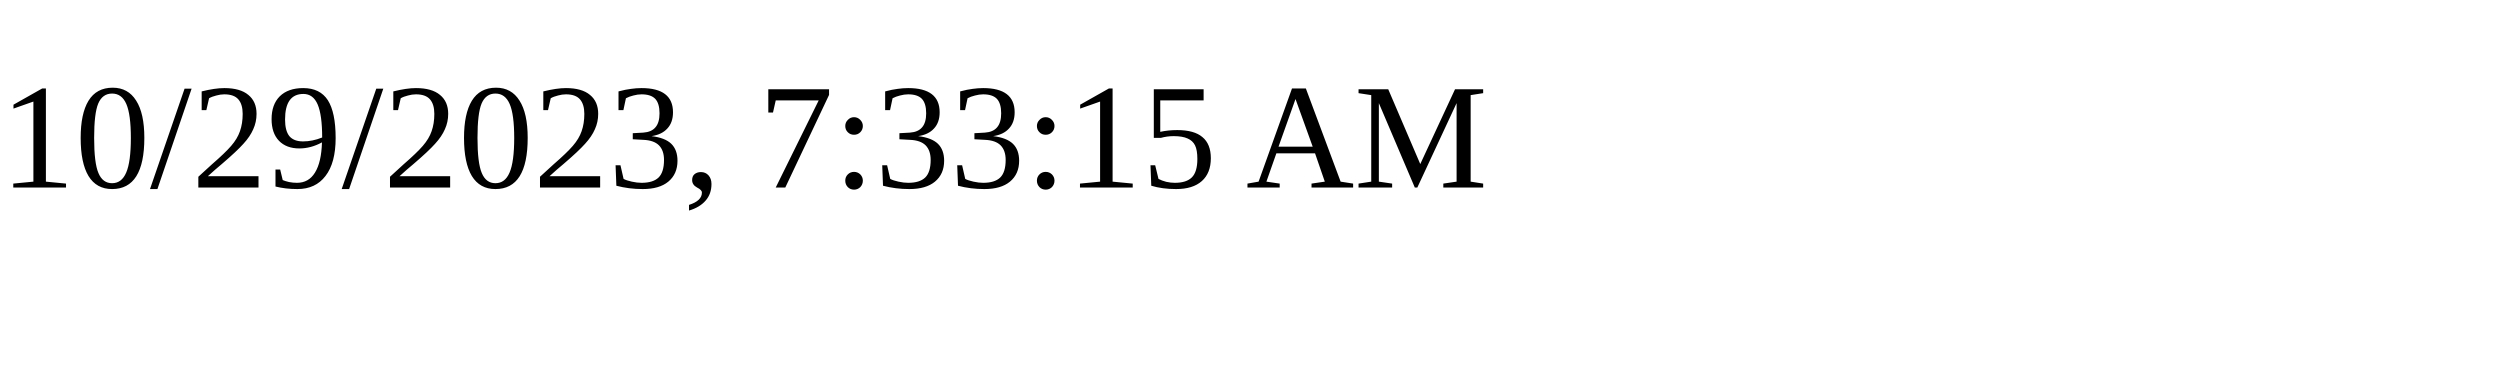
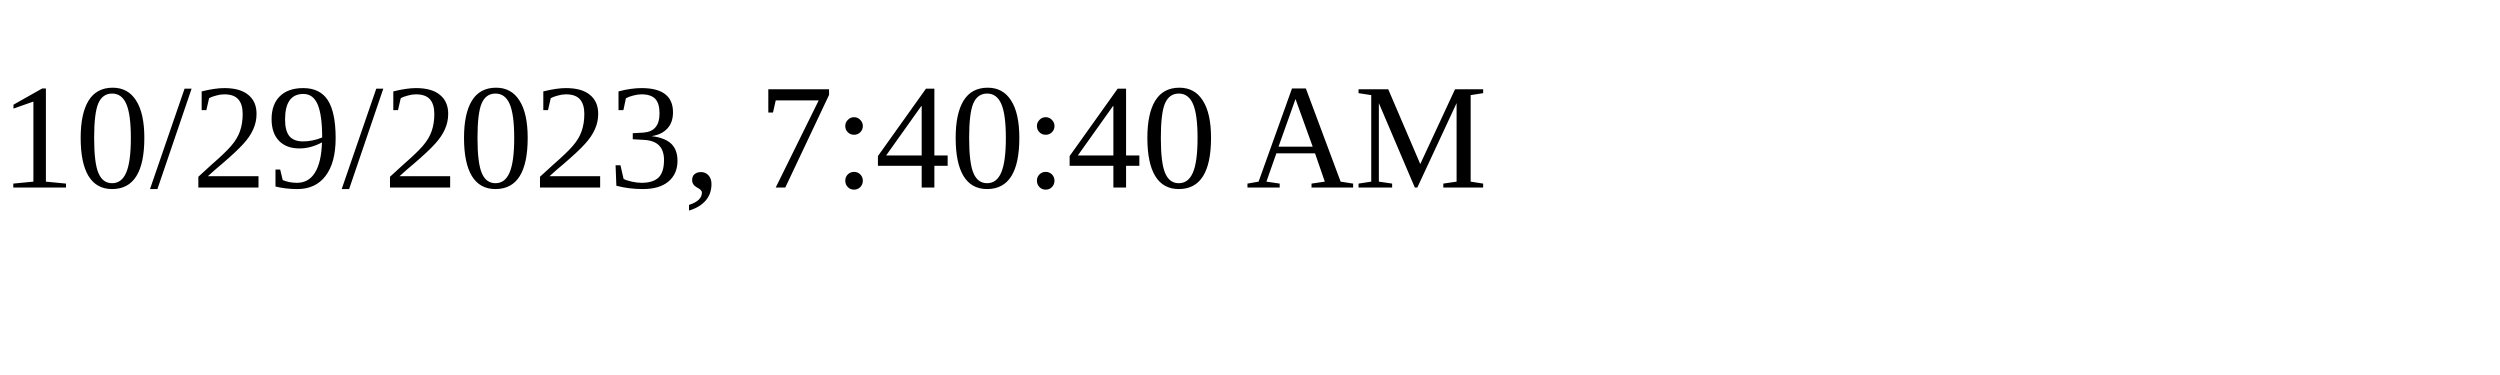
<svg xmlns="http://www.w3.org/2000/svg" height="30" width="200">
-   <text x="0" y="15">10/29/2023, 7:33:15 AM</text>
+   <text x="0" y="15">10/29/2023, 7:40:40 AM</text>
</svg>
